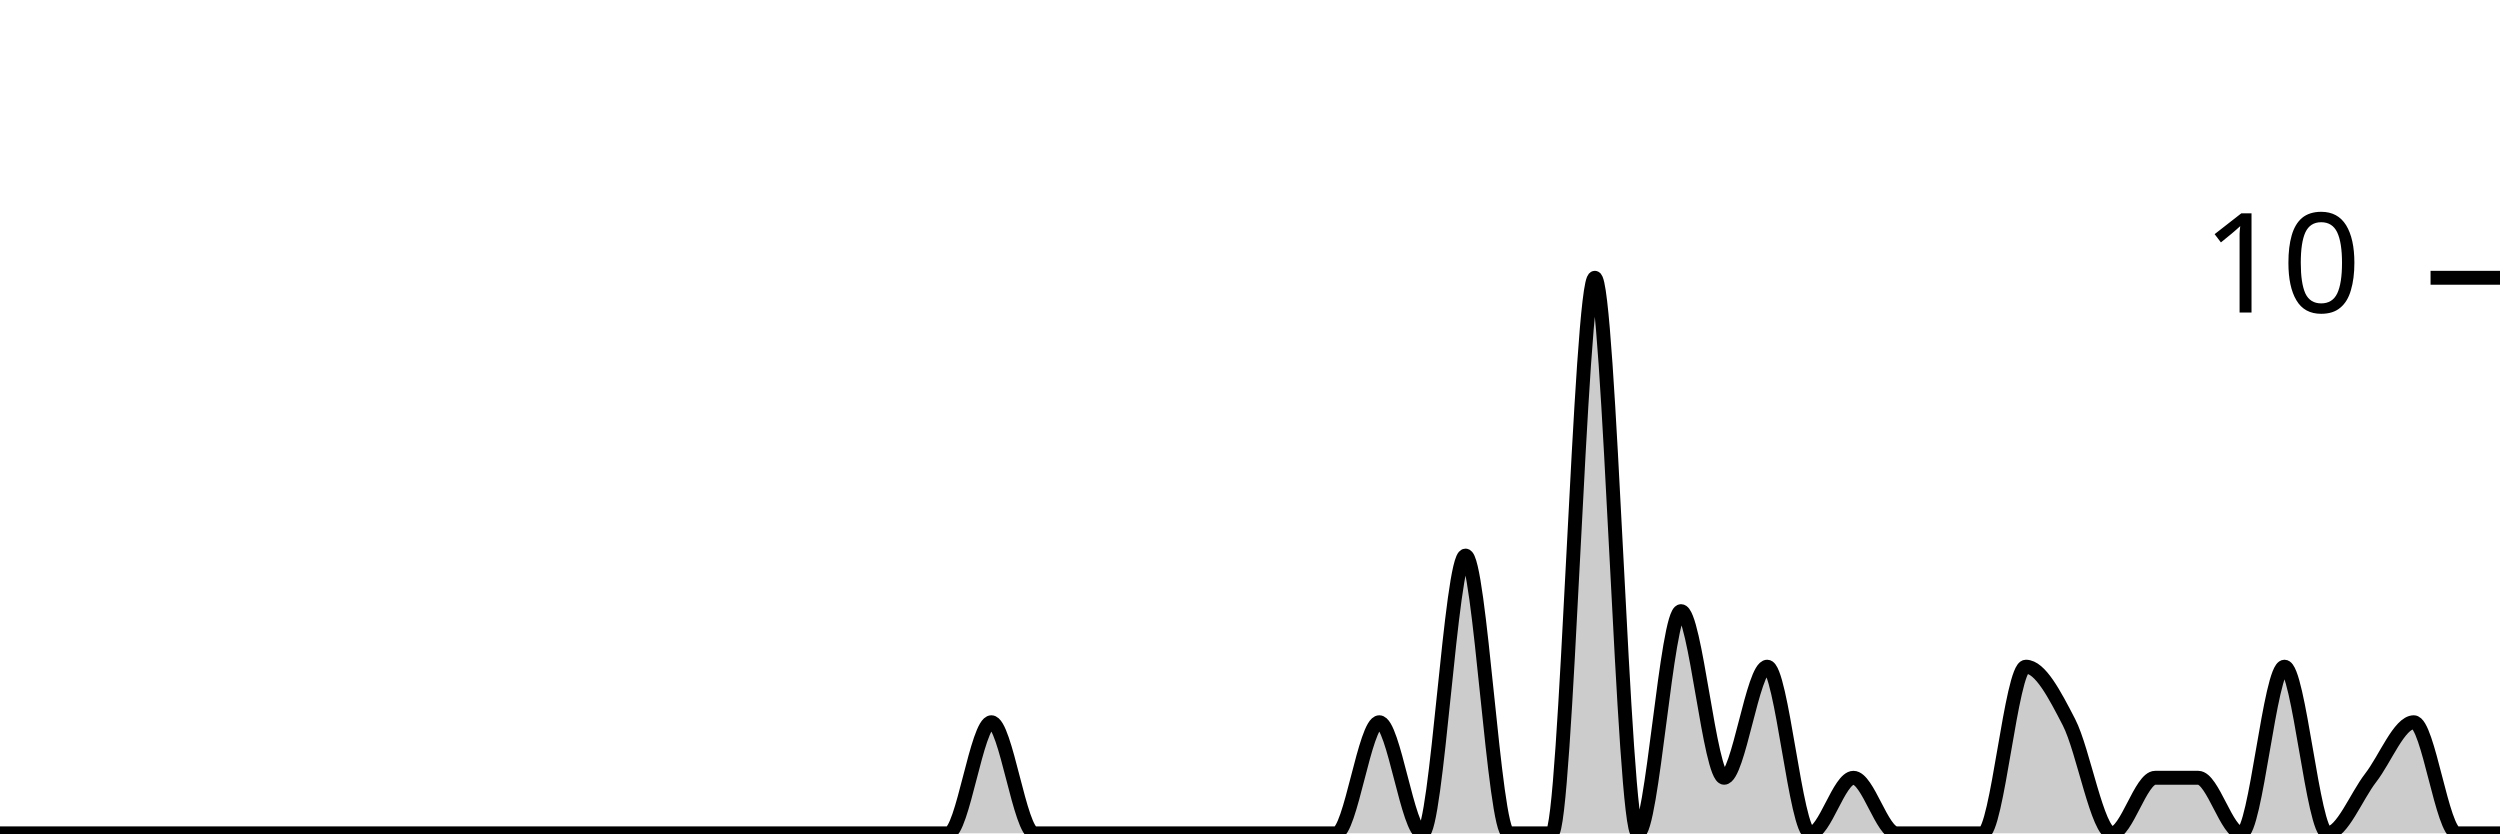
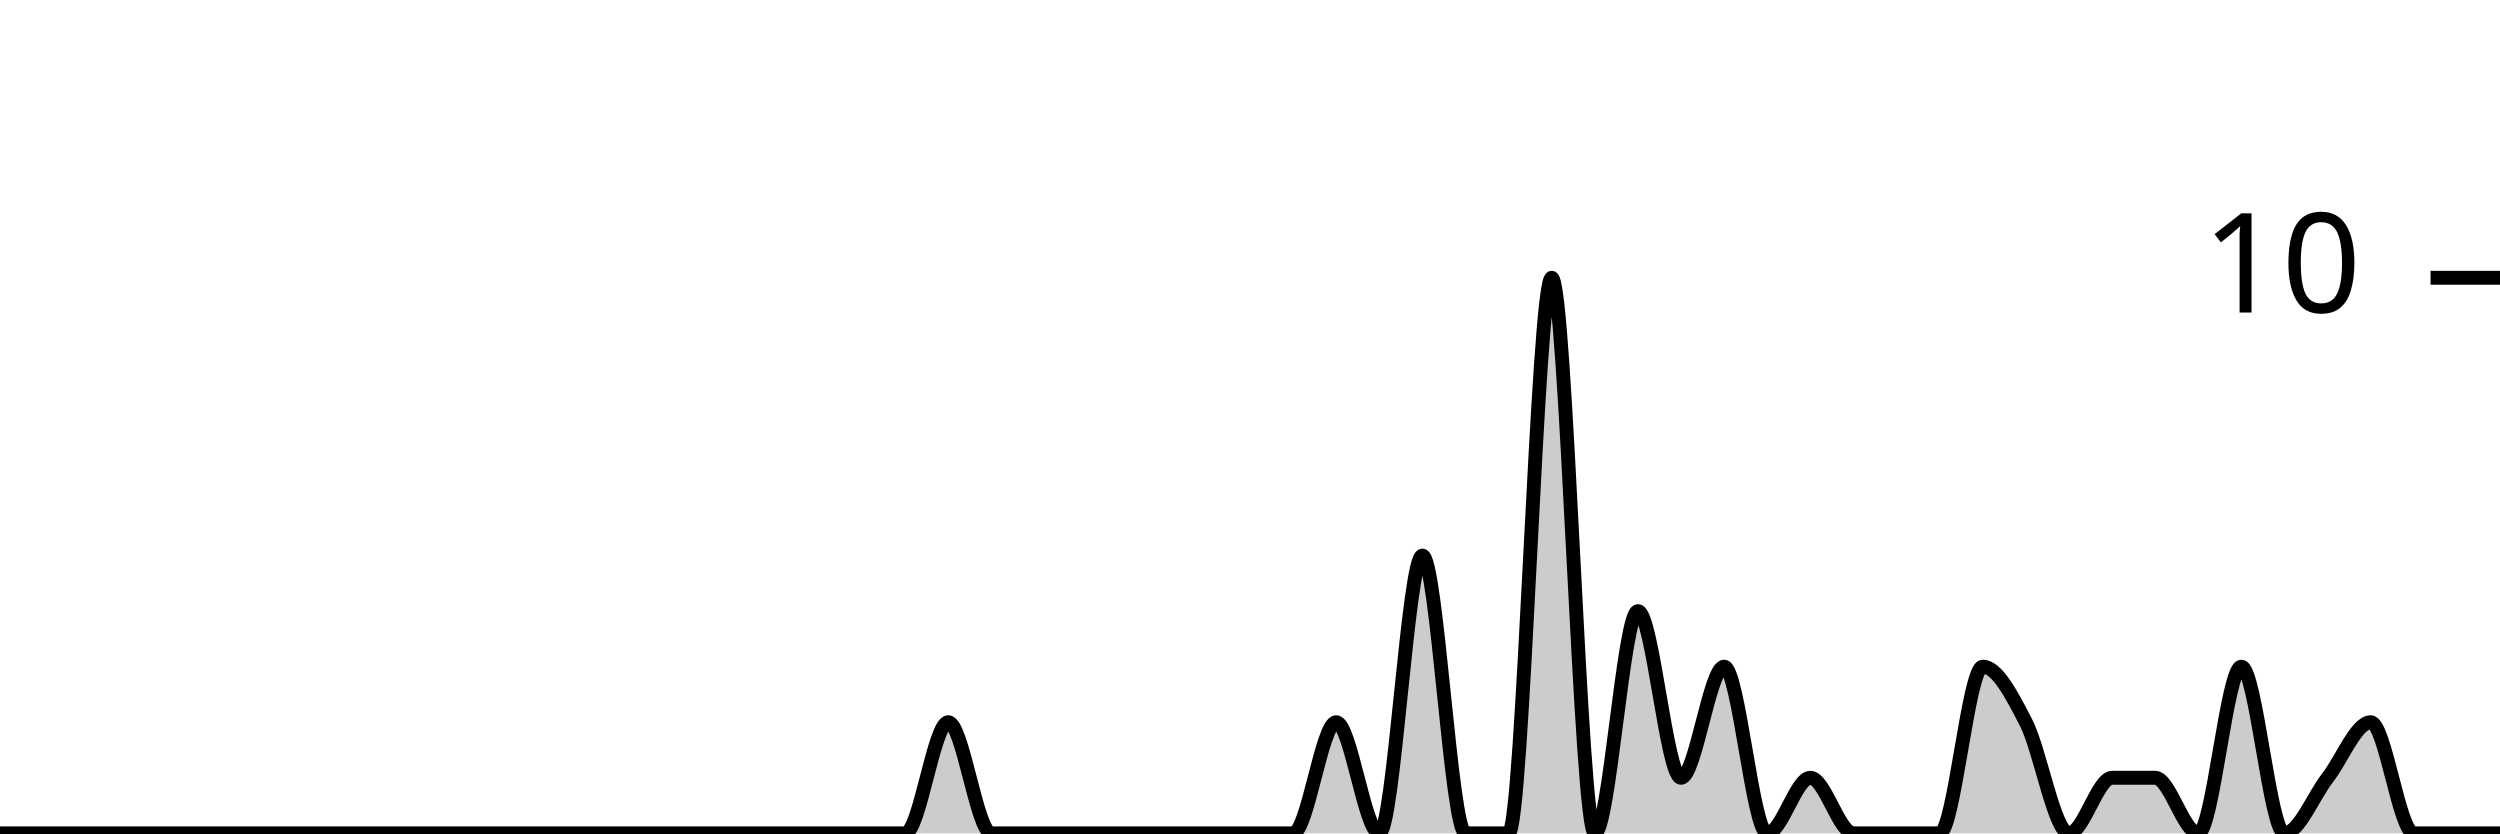
<svg xmlns="http://www.w3.org/2000/svg" viewBox="0 0 180 60">
  <g transform="translate(0,20)">
-     <path class="area" fill="rgba(0, 0, 0, 0.2)" d="M0,40C1.034,40,2.069,40,3.103,40C4.138,40,5.172,40,6.207,40C7.241,40,8.276,40,9.31,40C10.345,40,11.379,40,12.414,40C13.448,40,14.483,40,15.517,40C16.552,40,17.586,40,18.621,40C19.655,40,20.69,40,21.724,40C22.759,40,23.793,40,24.828,40C25.862,40,26.897,40,27.931,40C28.966,40,30,40,31.034,40C32.069,40,33.103,40,34.138,40C35.172,40,36.207,40,37.241,40C38.276,40,39.31,40,40.345,40C41.379,40,42.414,40,43.448,40C44.483,40,45.517,40,46.552,40C47.586,40,48.621,40,49.655,40C50.69,40,51.724,40,52.759,40C53.793,40,54.828,40,55.862,40C56.897,40,57.931,40,58.966,40C60,40,61.034,40,62.069,40C63.103,40,64.138,40,65.172,40C66.207,40,67.241,40,68.276,40C69.31,40,70.345,32,71.379,32C72.414,32,73.448,40,74.483,40C75.517,40,76.552,40,77.586,40C78.621,40,79.655,40,80.69,40C81.724,40,82.759,40,83.793,40C84.828,40,85.862,40,86.897,40C87.931,40,88.966,40,90,40C91.034,40,92.069,40,93.103,40C94.138,40,95.172,40,96.207,40C97.241,40,98.276,32,99.31,32C100.345,32,101.379,40,102.414,40C103.448,40,104.483,20,105.517,20C106.552,20,107.586,40,108.621,40C109.655,40,110.69,40,111.724,40C112.759,40,113.793,0,114.828,0C115.862,0,116.897,40,117.931,40C118.966,40,120,24,121.034,24C122.069,24,123.103,36,124.138,36C125.172,36,126.207,28,127.241,28C128.276,28,129.31,40,130.345,40C131.379,40,132.414,36,133.448,36C134.483,36,135.517,40,136.552,40C137.586,40,138.621,40,139.655,40C140.69,40,141.724,40,142.759,40C143.793,40,144.828,28,145.862,28C146.897,28,147.931,30,148.966,32C150,34,151.034,40,152.069,40C153.103,40,154.138,36,155.172,36C156.207,36,157.241,36,158.276,36C159.31,36,160.345,40,161.379,40C162.414,40,163.448,28,164.483,28C165.517,28,166.552,40,167.586,40C168.621,40,169.655,37.333,170.69,36C171.724,34.667,172.759,32,173.793,32C174.828,32,175.862,40,176.897,40C177.931,40,178.966,40,180,40L180,40C178.966,40,177.931,40,176.897,40C175.862,40,174.828,40,173.793,40C172.759,40,171.724,40,170.69,40C169.655,40,168.621,40,167.586,40C166.552,40,165.517,40,164.483,40C163.448,40,162.414,40,161.379,40C160.345,40,159.31,40,158.276,40C157.241,40,156.207,40,155.172,40C154.138,40,153.103,40,152.069,40C151.034,40,150,40,148.966,40C147.931,40,146.897,40,145.862,40C144.828,40,143.793,40,142.759,40C141.724,40,140.69,40,139.655,40C138.621,40,137.586,40,136.552,40C135.517,40,134.483,40,133.448,40C132.414,40,131.379,40,130.345,40C129.31,40,128.276,40,127.241,40C126.207,40,125.172,40,124.138,40C123.103,40,122.069,40,121.034,40C120,40,118.966,40,117.931,40C116.897,40,115.862,40,114.828,40C113.793,40,112.759,40,111.724,40C110.69,40,109.655,40,108.621,40C107.586,40,106.552,40,105.517,40C104.483,40,103.448,40,102.414,40C101.379,40,100.345,40,99.31,40C98.276,40,97.241,40,96.207,40C95.172,40,94.138,40,93.103,40C92.069,40,91.034,40,90,40C88.966,40,87.931,40,86.897,40C85.862,40,84.828,40,83.793,40C82.759,40,81.724,40,80.69,40C79.655,40,78.621,40,77.586,40C76.552,40,75.517,40,74.483,40C73.448,40,72.414,40,71.379,40C70.345,40,69.31,40,68.276,40C67.241,40,66.207,40,65.172,40C64.138,40,63.103,40,62.069,40C61.034,40,60,40,58.966,40C57.931,40,56.897,40,55.862,40C54.828,40,53.793,40,52.759,40C51.724,40,50.69,40,49.655,40C48.621,40,47.586,40,46.552,40C45.517,40,44.483,40,43.448,40C42.414,40,41.379,40,40.345,40C39.31,40,38.276,40,37.241,40C36.207,40,35.172,40,34.138,40C33.103,40,32.069,40,31.034,40C30,40,28.966,40,27.931,40C26.897,40,25.862,40,24.828,40C23.793,40,22.759,40,21.724,40C20.69,40,19.655,40,18.621,40C17.586,40,16.552,40,15.517,40C14.483,40,13.448,40,12.414,40C11.379,40,10.345,40,9.31,40C8.276,40,7.241,40,6.207,40C5.172,40,4.138,40,3.103,40C2.069,40,1.034,40,0,40Z" />
-     <path class="line" stroke="black" fill="none" d="M0,40C1.034,40,2.069,40,3.103,40C4.138,40,5.172,40,6.207,40C7.241,40,8.276,40,9.31,40C10.345,40,11.379,40,12.414,40C13.448,40,14.483,40,15.517,40C16.552,40,17.586,40,18.621,40C19.655,40,20.69,40,21.724,40C22.759,40,23.793,40,24.828,40C25.862,40,26.897,40,27.931,40C28.966,40,30,40,31.034,40C32.069,40,33.103,40,34.138,40C35.172,40,36.207,40,37.241,40C38.276,40,39.31,40,40.345,40C41.379,40,42.414,40,43.448,40C44.483,40,45.517,40,46.552,40C47.586,40,48.621,40,49.655,40C50.69,40,51.724,40,52.759,40C53.793,40,54.828,40,55.862,40C56.897,40,57.931,40,58.966,40C60,40,61.034,40,62.069,40C63.103,40,64.138,40,65.172,40C66.207,40,67.241,40,68.276,40C69.31,40,70.345,32,71.379,32C72.414,32,73.448,40,74.483,40C75.517,40,76.552,40,77.586,40C78.621,40,79.655,40,80.69,40C81.724,40,82.759,40,83.793,40C84.828,40,85.862,40,86.897,40C87.931,40,88.966,40,90,40C91.034,40,92.069,40,93.103,40C94.138,40,95.172,40,96.207,40C97.241,40,98.276,32,99.31,32C100.345,32,101.379,40,102.414,40C103.448,40,104.483,20,105.517,20C106.552,20,107.586,40,108.621,40C109.655,40,110.69,40,111.724,40C112.759,40,113.793,0,114.828,0C115.862,0,116.897,40,117.931,40C118.966,40,120,24,121.034,24C122.069,24,123.103,36,124.138,36C125.172,36,126.207,28,127.241,28C128.276,28,129.31,40,130.345,40C131.379,40,132.414,36,133.448,36C134.483,36,135.517,40,136.552,40C137.586,40,138.621,40,139.655,40C140.69,40,141.724,40,142.759,40C143.793,40,144.828,28,145.862,28C146.897,28,147.931,30,148.966,32C150,34,151.034,40,152.069,40C153.103,40,154.138,36,155.172,36C156.207,36,157.241,36,158.276,36C159.31,36,160.345,40,161.379,40C162.414,40,163.448,28,164.483,28C165.517,28,166.552,40,167.586,40C168.621,40,169.655,37.333,170.69,36C171.724,34.667,172.759,32,173.793,32C174.828,32,175.862,40,176.897,40C177.931,40,178.966,40,180,40" />
+     <path class="area" fill="rgba(0, 0, 0, 0.2)" d="M0,40C1.034,40,2.069,40,3.103,40C4.138,40,5.172,40,6.207,40C7.241,40,8.276,40,9.31,40C10.345,40,11.379,40,12.414,40C13.448,40,14.483,40,15.517,40C16.552,40,17.586,40,18.621,40C19.655,40,20.69,40,21.724,40C22.759,40,23.793,40,24.828,40C25.862,40,26.897,40,27.931,40C28.966,40,30,40,31.034,40C32.069,40,33.103,40,34.138,40C35.172,40,36.207,40,37.241,40C38.276,40,39.31,40,40.345,40C41.379,40,42.414,40,43.448,40C44.483,40,45.517,40,46.552,40C47.586,40,48.621,40,49.655,40C50.69,40,51.724,40,52.759,40C53.793,40,54.828,40,55.862,40C56.897,40,57.931,40,58.966,40C60,40,61.034,40,62.069,40C63.103,40,64.138,40,65.172,40C66.207,40,67.241,32,68.276,32C69.31,32,70.345,40,71.379,40C72.414,40,73.448,40,74.483,40C75.517,40,76.552,40,77.586,40C78.621,40,79.655,40,80.69,40C81.724,40,82.759,40,83.793,40C84.828,40,85.862,40,86.897,40C87.931,40,88.966,40,90,40C91.034,40,92.069,40,93.103,40C94.138,40,95.172,32,96.207,32C97.241,32,98.276,40,99.31,40C100.345,40,101.379,20,102.414,20C103.448,20,104.483,40,105.517,40C106.552,40,107.586,40,108.621,40C109.655,40,110.69,0,111.724,0C112.759,0,113.793,40,114.828,40C115.862,40,116.897,24,117.931,24C118.966,24,120,36,121.034,36C122.069,36,123.103,28,124.138,28C125.172,28,126.207,40,127.241,40C128.276,40,129.31,36,130.345,36C131.379,36,132.414,40,133.448,40C134.483,40,135.517,40,136.552,40C137.586,40,138.621,40,139.655,40C140.69,40,141.724,28,142.759,28C143.793,28,144.828,30,145.862,32C146.897,34,147.931,40,148.966,40C150,40,151.034,36,152.069,36C153.103,36,154.138,36,155.172,36C156.207,36,157.241,40,158.276,40C159.31,40,160.345,28,161.379,28C162.414,28,163.448,40,164.483,40C165.517,40,166.552,37.333,167.586,36C168.621,34.667,169.655,32,170.69,32C171.724,32,172.759,40,173.793,40C174.828,40,175.862,40,176.897,40C177.931,40,178.966,40,180,40L180,40C178.966,40,177.931,40,176.897,40C175.862,40,174.828,40,173.793,40C172.759,40,171.724,40,170.69,40C169.655,40,168.621,40,167.586,40C166.552,40,165.517,40,164.483,40C163.448,40,162.414,40,161.379,40C160.345,40,159.31,40,158.276,40C157.241,40,156.207,40,155.172,40C154.138,40,153.103,40,152.069,40C151.034,40,150,40,148.966,40C147.931,40,146.897,40,145.862,40C144.828,40,143.793,40,142.759,40C141.724,40,140.69,40,139.655,40C138.621,40,137.586,40,136.552,40C135.517,40,134.483,40,133.448,40C132.414,40,131.379,40,130.345,40C129.31,40,128.276,40,127.241,40C126.207,40,125.172,40,124.138,40C123.103,40,122.069,40,121.034,40C120,40,118.966,40,117.931,40C116.897,40,115.862,40,114.828,40C113.793,40,112.759,40,111.724,40C110.69,40,109.655,40,108.621,40C107.586,40,106.552,40,105.517,40C104.483,40,103.448,40,102.414,40C101.379,40,100.345,40,99.31,40C98.276,40,97.241,40,96.207,40C95.172,40,94.138,40,93.103,40C92.069,40,91.034,40,90,40C88.966,40,87.931,40,86.897,40C85.862,40,84.828,40,83.793,40C82.759,40,81.724,40,80.69,40C79.655,40,78.621,40,77.586,40C76.552,40,75.517,40,74.483,40C73.448,40,72.414,40,71.379,40C70.345,40,69.31,40,68.276,40C67.241,40,66.207,40,65.172,40C64.138,40,63.103,40,62.069,40C61.034,40,60,40,58.966,40C57.931,40,56.897,40,55.862,40C54.828,40,53.793,40,52.759,40C51.724,40,50.69,40,49.655,40C48.621,40,47.586,40,46.552,40C45.517,40,44.483,40,43.448,40C42.414,40,41.379,40,40.345,40C39.31,40,38.276,40,37.241,40C36.207,40,35.172,40,34.138,40C33.103,40,32.069,40,31.034,40C30,40,28.966,40,27.931,40C26.897,40,25.862,40,24.828,40C23.793,40,22.759,40,21.724,40C20.69,40,19.655,40,18.621,40C17.586,40,16.552,40,15.517,40C14.483,40,13.448,40,12.414,40C11.379,40,10.345,40,9.31,40C8.276,40,7.241,40,6.207,40C5.172,40,4.138,40,3.103,40C2.069,40,1.034,40,0,40Z" />
+     <path class="line" stroke="black" fill="none" d="M0,40C1.034,40,2.069,40,3.103,40C4.138,40,5.172,40,6.207,40C7.241,40,8.276,40,9.31,40C10.345,40,11.379,40,12.414,40C13.448,40,14.483,40,15.517,40C16.552,40,17.586,40,18.621,40C19.655,40,20.69,40,21.724,40C22.759,40,23.793,40,24.828,40C25.862,40,26.897,40,27.931,40C28.966,40,30,40,31.034,40C32.069,40,33.103,40,34.138,40C35.172,40,36.207,40,37.241,40C38.276,40,39.31,40,40.345,40C41.379,40,42.414,40,43.448,40C44.483,40,45.517,40,46.552,40C47.586,40,48.621,40,49.655,40C50.69,40,51.724,40,52.759,40C53.793,40,54.828,40,55.862,40C56.897,40,57.931,40,58.966,40C60,40,61.034,40,62.069,40C63.103,40,64.138,40,65.172,40C66.207,40,67.241,32,68.276,32C69.31,32,70.345,40,71.379,40C72.414,40,73.448,40,74.483,40C75.517,40,76.552,40,77.586,40C78.621,40,79.655,40,80.69,40C81.724,40,82.759,40,83.793,40C84.828,40,85.862,40,86.897,40C87.931,40,88.966,40,90,40C91.034,40,92.069,40,93.103,40C94.138,40,95.172,32,96.207,32C97.241,32,98.276,40,99.31,40C100.345,40,101.379,20,102.414,20C103.448,20,104.483,40,105.517,40C106.552,40,107.586,40,108.621,40C109.655,40,110.69,0,111.724,0C112.759,0,113.793,40,114.828,40C115.862,40,116.897,24,117.931,24C118.966,24,120,36,121.034,36C122.069,36,123.103,28,124.138,28C125.172,28,126.207,40,127.241,40C128.276,40,129.31,36,130.345,36C131.379,36,132.414,40,133.448,40C134.483,40,135.517,40,136.552,40C137.586,40,138.621,40,139.655,40C140.69,40,141.724,28,142.759,28C143.793,28,144.828,30,145.862,32C146.897,34,147.931,40,148.966,40C150,40,151.034,36,152.069,36C153.103,36,154.138,36,155.172,36C156.207,36,157.241,40,158.276,40C159.31,40,160.345,28,161.379,28C162.414,28,163.448,40,164.483,40C165.517,40,166.552,37.333,167.586,36C168.621,34.667,169.655,32,170.69,32C171.724,32,172.759,40,173.793,40C174.828,40,175.862,40,176.897,40C177.931,40,178.966,40,180,40" />
    <path class="axis-ceiling" stroke-width="1" stroke="black" fill="none" d="M175,0L180,0" />
    <text class="axis-ceiling-label" font-family="sans-serif" text-anchor="end" font-size="10px" x="170" y="2.5">10</text>
  </g>
</svg>
